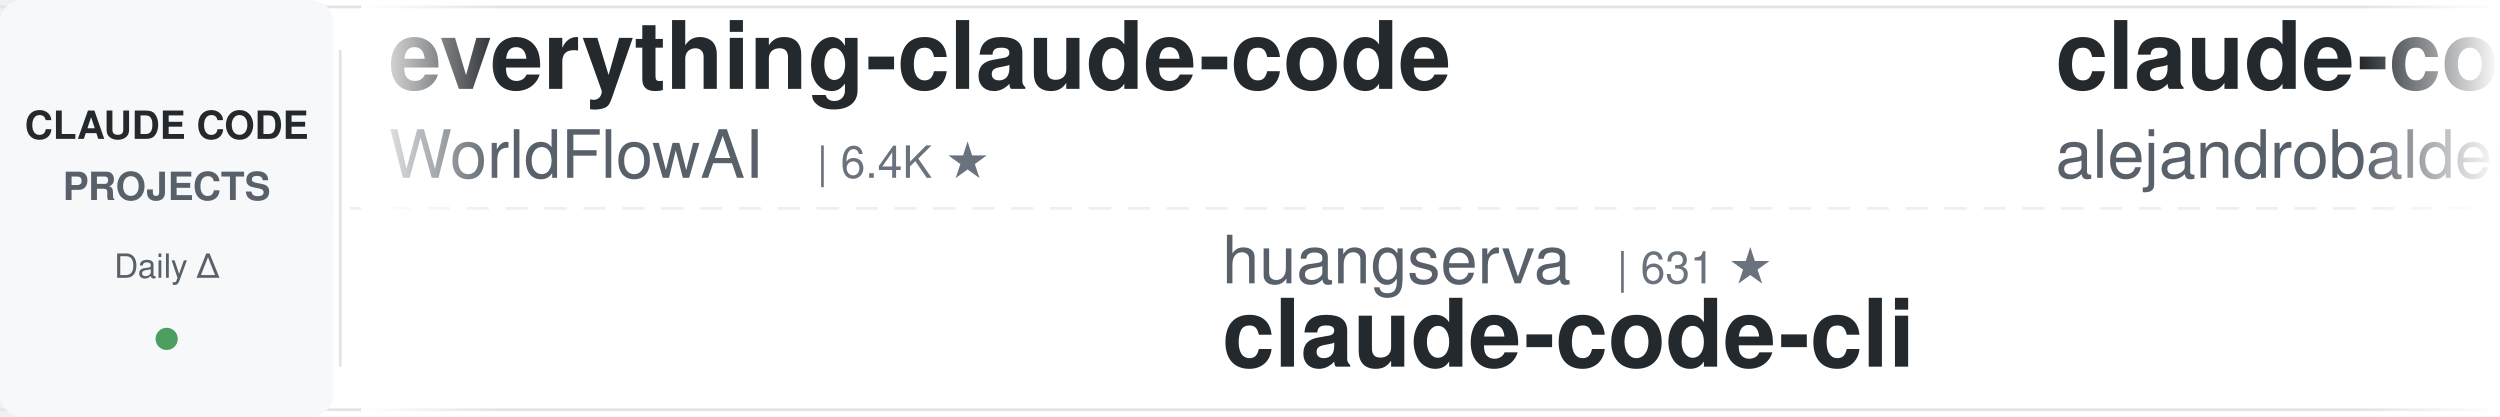
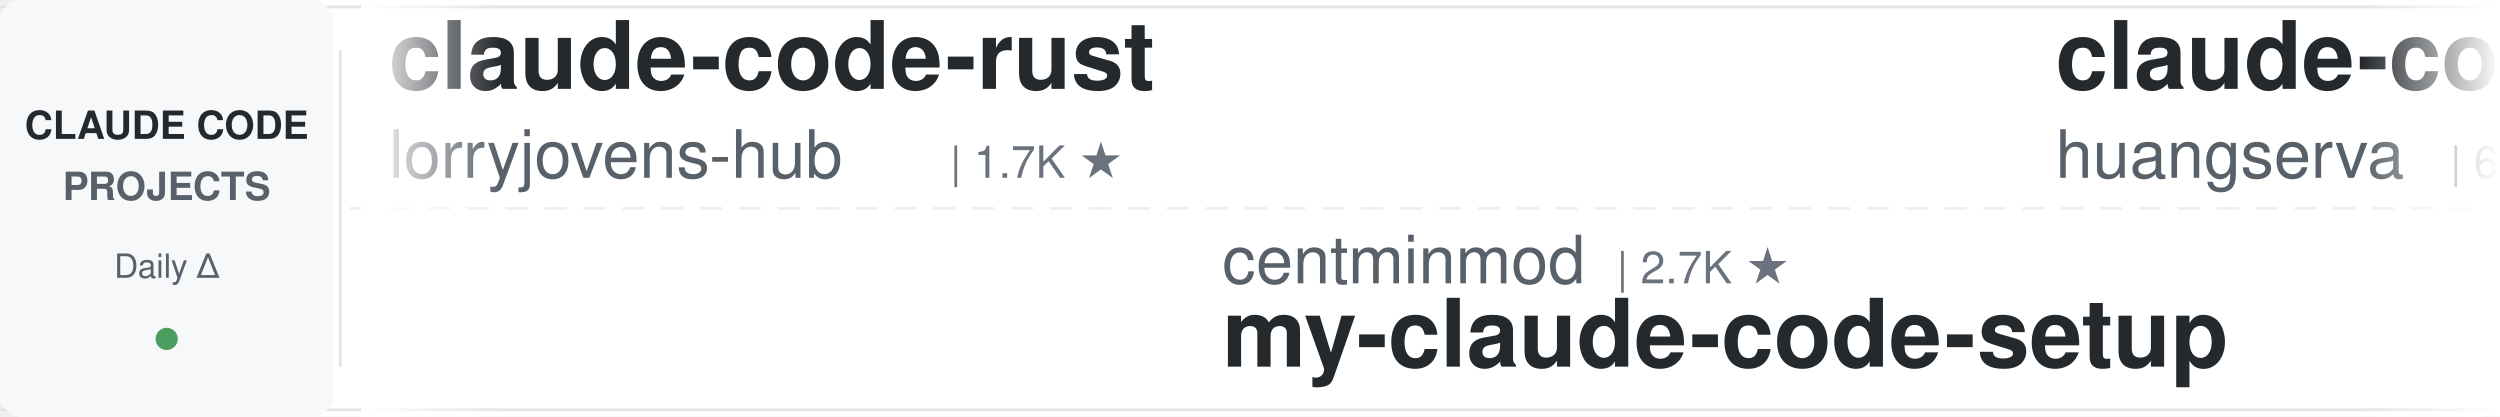
<svg xmlns="http://www.w3.org/2000/svg" width="900" height="150">
  <defs>
    <linearGradient id="leftFade" x1="0%" y1="0%" x2="100%" y2="0%">
      <stop offset="0%" style="stop-color:#ffffff;stop-opacity:1" />
      <stop offset="100%" style="stop-color:#ffffff;stop-opacity:0" />
    </linearGradient>
    <linearGradient id="rightFade" x1="0%" y1="0%" x2="100%" y2="0%">
      <stop offset="0%" style="stop-color:#ffffff;stop-opacity:0" />
      <stop offset="100%" style="stop-color:#ffffff;stop-opacity:1" />
    </linearGradient>
  </defs>
  <rect width="900" height="150" fill="#ffffff" rx="8" />
  <rect x="0" y="2" width="900" height="1" fill="#e1e4e8" />
  <rect x="0" y="147" width="900" height="1" fill="#e1e4e8" />
  <line x1="0" y1="75" x2="900" y2="75" stroke="#e1e4e8" stroke-width="1" stroke-dasharray="8 6" opacity="0.6" />
  <rect x="0" y="0" width="120" height="150" fill="#f6f8fa" rx="8" />
  <text x="60" y="50" font-family="-apple-system, BlinkMacSystemFont, 'Segoe UI', Helvetica, Arial, sans-serif" font-size="14" font-weight="600" fill="#24292e" text-anchor="middle">CLAUDE CODE</text>
  <text x="60" y="72" font-family="-apple-system, BlinkMacSystemFont, 'Segoe UI', Helvetica, Arial, sans-serif" font-size="14" font-weight="600" fill="#586069" text-anchor="middle">PROJECTS</text>
  <text x="60" y="100" font-family="-apple-system, BlinkMacSystemFont, 'Segoe UI', Helvetica, Arial, sans-serif" font-size="12" font-weight="500" fill="#586069" text-anchor="middle">Daily Δ</text>
  <circle cx="60" cy="122" r="4" fill="#22863a" opacity="0.8" />
  <rect x="122" y="18" width="1" height="114" fill="#e1e4e8" />
  <clipPath id="tickerClip">
    <rect x="130" y="0" width="770" height="150" />
  </clipPath>
  <g clip-path="url(#tickerClip)">
    <g id="tickerItems">
      <animateTransform attributeName="transform" attributeType="XML" type="translate" from="0 0" to="-3000 0" dur="54s" repeatCount="indefinite" />
      <g transform="translate(0, 0)">
-         <text x="140" y="32" font-family="-apple-system, BlinkMacSystemFont, 'Segoe UI', Helvetica, Arial, sans-serif" font-size="34" font-weight="600" fill="#24292e">everything-claude-code</text>
-         <text x="140" y="64" font-family="-apple-system, BlinkMacSystemFont, 'Segoe UI', Helvetica, Arial, sans-serif" font-size="24" font-weight="400" fill="#586069">WorldFlowAI</text>
-         <text x="294" y="64" font-family="-apple-system, BlinkMacSystemFont, 'Segoe UI', Helvetica, Arial, sans-serif" font-size="16" font-weight="500" fill="#6a737d">| 6.4K ★</text>
+         <text x="140" y="32" font-family="-apple-system, BlinkMacSystemFont, 'Segoe UI', Helvetica, Arial, sans-serif" font-size="34" font-weight="600" fill="#24292e">claude-code-rust</text>
+         <text x="140" y="64" font-family="-apple-system, BlinkMacSystemFont, 'Segoe UI', Helvetica, Arial, sans-serif" font-size="24" font-weight="400" fill="#586069">lorryjovens-hub</text>
+         <text x="342" y="64" font-family="-apple-system, BlinkMacSystemFont, 'Segoe UI', Helvetica, Arial, sans-serif" font-size="16" font-weight="500" fill="#6a737d">| 1.7K ★</text>
      </g>
      <g transform="translate(300, 0)">
-         <text x="140" y="102" font-family="-apple-system, BlinkMacSystemFont, 'Segoe UI', Helvetica, Arial, sans-serif" font-size="24" font-weight="400" fill="#586069">huangserva</text>
-         <text x="282" y="102" font-family="-apple-system, BlinkMacSystemFont, 'Segoe UI', Helvetica, Arial, sans-serif" font-size="16" font-weight="500" fill="#6a737d">| 631 ★</text>
-         <text x="140" y="132" font-family="-apple-system, BlinkMacSystemFont, 'Segoe UI', Helvetica, Arial, sans-serif" font-size="34" font-weight="600" fill="#24292e">claude-code-cli</text>
+         <text x="140" y="102" font-family="-apple-system, BlinkMacSystemFont, 'Segoe UI', Helvetica, Arial, sans-serif" font-size="24" font-weight="400" fill="#586069">centminmod</text>
+         <text x="282" y="102" font-family="-apple-system, BlinkMacSystemFont, 'Segoe UI', Helvetica, Arial, sans-serif" font-size="16" font-weight="500" fill="#6a737d">| 2.7K ★</text>
+         <text x="140" y="132" font-family="-apple-system, BlinkMacSystemFont, 'Segoe UI', Helvetica, Arial, sans-serif" font-size="34" font-weight="600" fill="#24292e">my-claude-code-setup</text>
      </g>
      <g transform="translate(600, 0)">
-         <text x="140" y="32" font-family="-apple-system, BlinkMacSystemFont, 'Segoe UI', Helvetica, Arial, sans-serif" font-size="34" font-weight="600" fill="#24292e">claude-code-from-source</text>
-         <text x="140" y="64" font-family="-apple-system, BlinkMacSystemFont, 'Segoe UI', Helvetica, Arial, sans-serif" font-size="24" font-weight="400" fill="#586069">alejandrobalderas</text>
-         <text x="366" y="64" font-family="-apple-system, BlinkMacSystemFont, 'Segoe UI', Helvetica, Arial, sans-serif" font-size="16" font-weight="500" fill="#6a737d">| 3.0K ★</text>
+         <text x="140" y="32" font-family="-apple-system, BlinkMacSystemFont, 'Segoe UI', Helvetica, Arial, sans-serif" font-size="34" font-weight="600" fill="#24292e">claude-code-cli</text>
+         <text x="140" y="64" font-family="-apple-system, BlinkMacSystemFont, 'Segoe UI', Helvetica, Arial, sans-serif" font-size="24" font-weight="400" fill="#586069">huangserva</text>
+         <text x="282" y="64" font-family="-apple-system, BlinkMacSystemFont, 'Segoe UI', Helvetica, Arial, sans-serif" font-size="16" font-weight="500" fill="#6a737d">| 631 ★</text>
      </g>
      <g transform="translate(900, 0)">
-         <text x="140" y="102" font-family="-apple-system, BlinkMacSystemFont, 'Segoe UI', Helvetica, Arial, sans-serif" font-size="24" font-weight="400" fill="#586069">shareAI-lab</text>
-         <text x="294" y="102" font-family="-apple-system, BlinkMacSystemFont, 'Segoe UI', Helvetica, Arial, sans-serif" font-size="16" font-weight="500" fill="#6a737d">| 80.4K ★</text>
-         <text x="140" y="132" font-family="-apple-system, BlinkMacSystemFont, 'Segoe UI', Helvetica, Arial, sans-serif" font-size="34" font-weight="600" fill="#24292e">learn-claude-code</text>
+         <text x="140" y="102" font-family="-apple-system, BlinkMacSystemFont, 'Segoe UI', Helvetica, Arial, sans-serif" font-size="24" font-weight="400" fill="#586069">Yuyz0112</text>
+         <text x="258" y="102" font-family="-apple-system, BlinkMacSystemFont, 'Segoe UI', Helvetica, Arial, sans-serif" font-size="16" font-weight="500" fill="#6a737d">| 2.5K ★</text>
+         <text x="140" y="132" font-family="-apple-system, BlinkMacSystemFont, 'Segoe UI', Helvetica, Arial, sans-serif" font-size="34" font-weight="600" fill="#24292e">claude-code-reverse</text>
      </g>
      <g transform="translate(1200, 0)">
-         <text x="140" y="32" font-family="-apple-system, BlinkMacSystemFont, 'Segoe UI', Helvetica, Arial, sans-serif" font-size="34" font-weight="600" fill="#24292e">my-claude-code-setup</text>
-         <text x="140" y="64" font-family="-apple-system, BlinkMacSystemFont, 'Segoe UI', Helvetica, Arial, sans-serif" font-size="24" font-weight="400" fill="#586069">centminmod</text>
-         <text x="282" y="64" font-family="-apple-system, BlinkMacSystemFont, 'Segoe UI', Helvetica, Arial, sans-serif" font-size="16" font-weight="500" fill="#6a737d">| 2.7K ★</text>
+         <text x="140" y="32" font-family="-apple-system, BlinkMacSystemFont, 'Segoe UI', Helvetica, Arial, sans-serif" font-size="34" font-weight="600" fill="#24292e">how-claude-code-works</text>
+         <text x="140" y="64" font-family="-apple-system, BlinkMacSystemFont, 'Segoe UI', Helvetica, Arial, sans-serif" font-size="24" font-weight="400" fill="#586069">Windy3f3f3f3f</text>
+         <text x="318" y="64" font-family="-apple-system, BlinkMacSystemFont, 'Segoe UI', Helvetica, Arial, sans-serif" font-size="16" font-weight="500" fill="#6a737d">| 3.8K ★</text>
      </g>
      <g transform="translate(1500, 0)">
-         <text x="140" y="102" font-family="-apple-system, BlinkMacSystemFont, 'Segoe UI', Helvetica, Arial, sans-serif" font-size="24" font-weight="400" fill="#586069">JrCx7scC</text>
-         <text x="258" y="102" font-family="-apple-system, BlinkMacSystemFont, 'Segoe UI', Helvetica, Arial, sans-serif" font-size="16" font-weight="500" fill="#6a737d">| 377 ★</text>
-         <text x="140" y="132" font-family="-apple-system, BlinkMacSystemFont, 'Segoe UI', Helvetica, Arial, sans-serif" font-size="34" font-weight="600" fill="#24292e">claude-code-source</text>
+         <text x="140" y="102" font-family="-apple-system, BlinkMacSystemFont, 'Segoe UI', Helvetica, Arial, sans-serif" font-size="24" font-weight="400" fill="#586069">wanshuiyin</text>
+         <text x="282" y="102" font-family="-apple-system, BlinkMacSystemFont, 'Segoe UI', Helvetica, Arial, sans-serif" font-size="16" font-weight="500" fill="#6a737d">| 19.3K ★</text>
+         <text x="140" y="132" font-family="-apple-system, BlinkMacSystemFont, 'Segoe UI', Helvetica, Arial, sans-serif" font-size="34" font-weight="600" fill="#24292e">Auto-claude-code-researc...</text>
      </g>
      <g transform="translate(1800, 0)">
-         <text x="140" y="32" font-family="-apple-system, BlinkMacSystemFont, 'Segoe UI', Helvetica, Arial, sans-serif" font-size="34" font-weight="600" fill="#24292e">claude-code-base-action</text>
-         <text x="140" y="64" font-family="-apple-system, BlinkMacSystemFont, 'Segoe UI', Helvetica, Arial, sans-serif" font-size="24" font-weight="400" fill="#586069">anthropics</text>
-         <text x="282" y="64" font-family="-apple-system, BlinkMacSystemFont, 'Segoe UI', Helvetica, Arial, sans-serif" font-size="16" font-weight="500" fill="#6a737d">| 1.1K ★</text>
+         <text x="140" y="32" font-family="-apple-system, BlinkMacSystemFont, 'Segoe UI', Helvetica, Arial, sans-serif" font-size="34" font-weight="600" fill="#24292e">arcads-claude-code-mrpai...</text>
+         <text x="140" y="64" font-family="-apple-system, BlinkMacSystemFont, 'Segoe UI', Helvetica, Arial, sans-serif" font-size="24" font-weight="400" fill="#586069">mrpaidsocial</text>
+         <text x="306" y="64" font-family="-apple-system, BlinkMacSystemFont, 'Segoe UI', Helvetica, Arial, sans-serif" font-size="16" font-weight="500" fill="#6a737d">| 1.7K ★</text>
      </g>
      <g transform="translate(2100, 0)">
-         <text x="140" y="102" font-family="-apple-system, BlinkMacSystemFont, 'Segoe UI', Helvetica, Arial, sans-serif" font-size="24" font-weight="400" fill="#586069">repowise-dev</text>
-         <text x="306" y="102" font-family="-apple-system, BlinkMacSystemFont, 'Segoe UI', Helvetica, Arial, sans-serif" font-size="16" font-weight="500" fill="#6a737d">| 1.2K ★</text>
-         <text x="140" y="132" font-family="-apple-system, BlinkMacSystemFont, 'Segoe UI', Helvetica, Arial, sans-serif" font-size="34" font-weight="600" fill="#24292e">claude-code-prompts</text>
+         <text x="140" y="102" font-family="-apple-system, BlinkMacSystemFont, 'Segoe UI', Helvetica, Arial, sans-serif" font-size="24" font-weight="400" fill="#586069">digitalsamba</text>
+         <text x="306" y="102" font-family="-apple-system, BlinkMacSystemFont, 'Segoe UI', Helvetica, Arial, sans-serif" font-size="16" font-weight="500" fill="#6a737d">| 2.6K ★</text>
+         <text x="140" y="132" font-family="-apple-system, BlinkMacSystemFont, 'Segoe UI', Helvetica, Arial, sans-serif" font-size="34" font-weight="600" fill="#24292e">claude-code-video-toolki...</text>
      </g>
      <g transform="translate(2400, 0)">
-         <text x="140" y="32" font-family="-apple-system, BlinkMacSystemFont, 'Segoe UI', Helvetica, Arial, sans-serif" font-size="34" font-weight="600" fill="#24292e">claude-code-hooks-master...</text>
-         <text x="140" y="64" font-family="-apple-system, BlinkMacSystemFont, 'Segoe UI', Helvetica, Arial, sans-serif" font-size="24" font-weight="400" fill="#586069">disler</text>
-         <text x="234" y="64" font-family="-apple-system, BlinkMacSystemFont, 'Segoe UI', Helvetica, Arial, sans-serif" font-size="16" font-weight="500" fill="#6a737d">| 4.0K ★</text>
+         <text x="140" y="32" font-family="-apple-system, BlinkMacSystemFont, 'Segoe UI', Helvetica, Arial, sans-serif" font-size="34" font-weight="600" fill="#24292e">claude-code-guide</text>
+         <text x="140" y="64" font-family="-apple-system, BlinkMacSystemFont, 'Segoe UI', Helvetica, Arial, sans-serif" font-size="24" font-weight="400" fill="#586069">zebbern</text>
+         <text x="246" y="64" font-family="-apple-system, BlinkMacSystemFont, 'Segoe UI', Helvetica, Arial, sans-serif" font-size="16" font-weight="500" fill="#6a737d">| 4.7K ★</text>
      </g>
      <g transform="translate(2700, 0)">
-         <text x="140" y="102" font-family="-apple-system, BlinkMacSystemFont, 'Segoe UI', Helvetica, Arial, sans-serif" font-size="24" font-weight="400" fill="#586069">luyao618</text>
-         <text x="258" y="102" font-family="-apple-system, BlinkMacSystemFont, 'Segoe UI', Helvetica, Arial, sans-serif" font-size="16" font-weight="500" fill="#6a737d">| 1.7K ★</text>
-         <text x="140" y="132" font-family="-apple-system, BlinkMacSystemFont, 'Segoe UI', Helvetica, Arial, sans-serif" font-size="34" font-weight="600" fill="#24292e">Claude-Code-Source-Study</text>
+         <text x="140" y="102" font-family="-apple-system, BlinkMacSystemFont, 'Segoe UI', Helvetica, Arial, sans-serif" font-size="24" font-weight="400" fill="#586069">VoltAgent</text>
+         <text x="270" y="102" font-family="-apple-system, BlinkMacSystemFont, 'Segoe UI', Helvetica, Arial, sans-serif" font-size="16" font-weight="500" fill="#6a737d">| 26.6K ★</text>
+         <text x="140" y="132" font-family="-apple-system, BlinkMacSystemFont, 'Segoe UI', Helvetica, Arial, sans-serif" font-size="34" font-weight="600" fill="#24292e">awesome-claude-code-suba...</text>
      </g>
      <g transform="translate(3000, 0)">
-         <text x="140" y="32" font-family="-apple-system, BlinkMacSystemFont, 'Segoe UI', Helvetica, Arial, sans-serif" font-size="34" font-weight="600" fill="#24292e">everything-claude-code</text>
-         <text x="140" y="64" font-family="-apple-system, BlinkMacSystemFont, 'Segoe UI', Helvetica, Arial, sans-serif" font-size="24" font-weight="400" fill="#586069">WorldFlowAI</text>
-         <text x="294" y="64" font-family="-apple-system, BlinkMacSystemFont, 'Segoe UI', Helvetica, Arial, sans-serif" font-size="16" font-weight="500" fill="#6a737d">| 6.4K ★</text>
+         <text x="140" y="32" font-family="-apple-system, BlinkMacSystemFont, 'Segoe UI', Helvetica, Arial, sans-serif" font-size="34" font-weight="600" fill="#24292e">claude-code-rust</text>
+         <text x="140" y="64" font-family="-apple-system, BlinkMacSystemFont, 'Segoe UI', Helvetica, Arial, sans-serif" font-size="24" font-weight="400" fill="#586069">lorryjovens-hub</text>
+         <text x="342" y="64" font-family="-apple-system, BlinkMacSystemFont, 'Segoe UI', Helvetica, Arial, sans-serif" font-size="16" font-weight="500" fill="#6a737d">| 1.7K ★</text>
      </g>
      <g transform="translate(3300, 0)">
-         <text x="140" y="102" font-family="-apple-system, BlinkMacSystemFont, 'Segoe UI', Helvetica, Arial, sans-serif" font-size="24" font-weight="400" fill="#586069">huangserva</text>
-         <text x="282" y="102" font-family="-apple-system, BlinkMacSystemFont, 'Segoe UI', Helvetica, Arial, sans-serif" font-size="16" font-weight="500" fill="#6a737d">| 631 ★</text>
-         <text x="140" y="132" font-family="-apple-system, BlinkMacSystemFont, 'Segoe UI', Helvetica, Arial, sans-serif" font-size="34" font-weight="600" fill="#24292e">claude-code-cli</text>
+         <text x="140" y="102" font-family="-apple-system, BlinkMacSystemFont, 'Segoe UI', Helvetica, Arial, sans-serif" font-size="24" font-weight="400" fill="#586069">centminmod</text>
+         <text x="282" y="102" font-family="-apple-system, BlinkMacSystemFont, 'Segoe UI', Helvetica, Arial, sans-serif" font-size="16" font-weight="500" fill="#6a737d">| 2.7K ★</text>
+         <text x="140" y="132" font-family="-apple-system, BlinkMacSystemFont, 'Segoe UI', Helvetica, Arial, sans-serif" font-size="34" font-weight="600" fill="#24292e">my-claude-code-setup</text>
      </g>
      <g transform="translate(3600, 0)">
-         <text x="140" y="32" font-family="-apple-system, BlinkMacSystemFont, 'Segoe UI', Helvetica, Arial, sans-serif" font-size="34" font-weight="600" fill="#24292e">claude-code-from-source</text>
-         <text x="140" y="64" font-family="-apple-system, BlinkMacSystemFont, 'Segoe UI', Helvetica, Arial, sans-serif" font-size="24" font-weight="400" fill="#586069">alejandrobalderas</text>
-         <text x="366" y="64" font-family="-apple-system, BlinkMacSystemFont, 'Segoe UI', Helvetica, Arial, sans-serif" font-size="16" font-weight="500" fill="#6a737d">| 3.0K ★</text>
+         <text x="140" y="32" font-family="-apple-system, BlinkMacSystemFont, 'Segoe UI', Helvetica, Arial, sans-serif" font-size="34" font-weight="600" fill="#24292e">claude-code-cli</text>
+         <text x="140" y="64" font-family="-apple-system, BlinkMacSystemFont, 'Segoe UI', Helvetica, Arial, sans-serif" font-size="24" font-weight="400" fill="#586069">huangserva</text>
+         <text x="282" y="64" font-family="-apple-system, BlinkMacSystemFont, 'Segoe UI', Helvetica, Arial, sans-serif" font-size="16" font-weight="500" fill="#6a737d">| 631 ★</text>
      </g>
      <g transform="translate(3900, 0)">
-         <text x="140" y="102" font-family="-apple-system, BlinkMacSystemFont, 'Segoe UI', Helvetica, Arial, sans-serif" font-size="24" font-weight="400" fill="#586069">shareAI-lab</text>
-         <text x="294" y="102" font-family="-apple-system, BlinkMacSystemFont, 'Segoe UI', Helvetica, Arial, sans-serif" font-size="16" font-weight="500" fill="#6a737d">| 80.4K ★</text>
-         <text x="140" y="132" font-family="-apple-system, BlinkMacSystemFont, 'Segoe UI', Helvetica, Arial, sans-serif" font-size="34" font-weight="600" fill="#24292e">learn-claude-code</text>
+         <text x="140" y="102" font-family="-apple-system, BlinkMacSystemFont, 'Segoe UI', Helvetica, Arial, sans-serif" font-size="24" font-weight="400" fill="#586069">Yuyz0112</text>
+         <text x="258" y="102" font-family="-apple-system, BlinkMacSystemFont, 'Segoe UI', Helvetica, Arial, sans-serif" font-size="16" font-weight="500" fill="#6a737d">| 2.5K ★</text>
+         <text x="140" y="132" font-family="-apple-system, BlinkMacSystemFont, 'Segoe UI', Helvetica, Arial, sans-serif" font-size="34" font-weight="600" fill="#24292e">claude-code-reverse</text>
      </g>
    </g>
  </g>
  <rect x="130" y="0" width="50" height="150" fill="url(#leftFade)" />
  <rect x="850" y="0" width="50" height="150" fill="url(#rightFade)" />
</svg>
